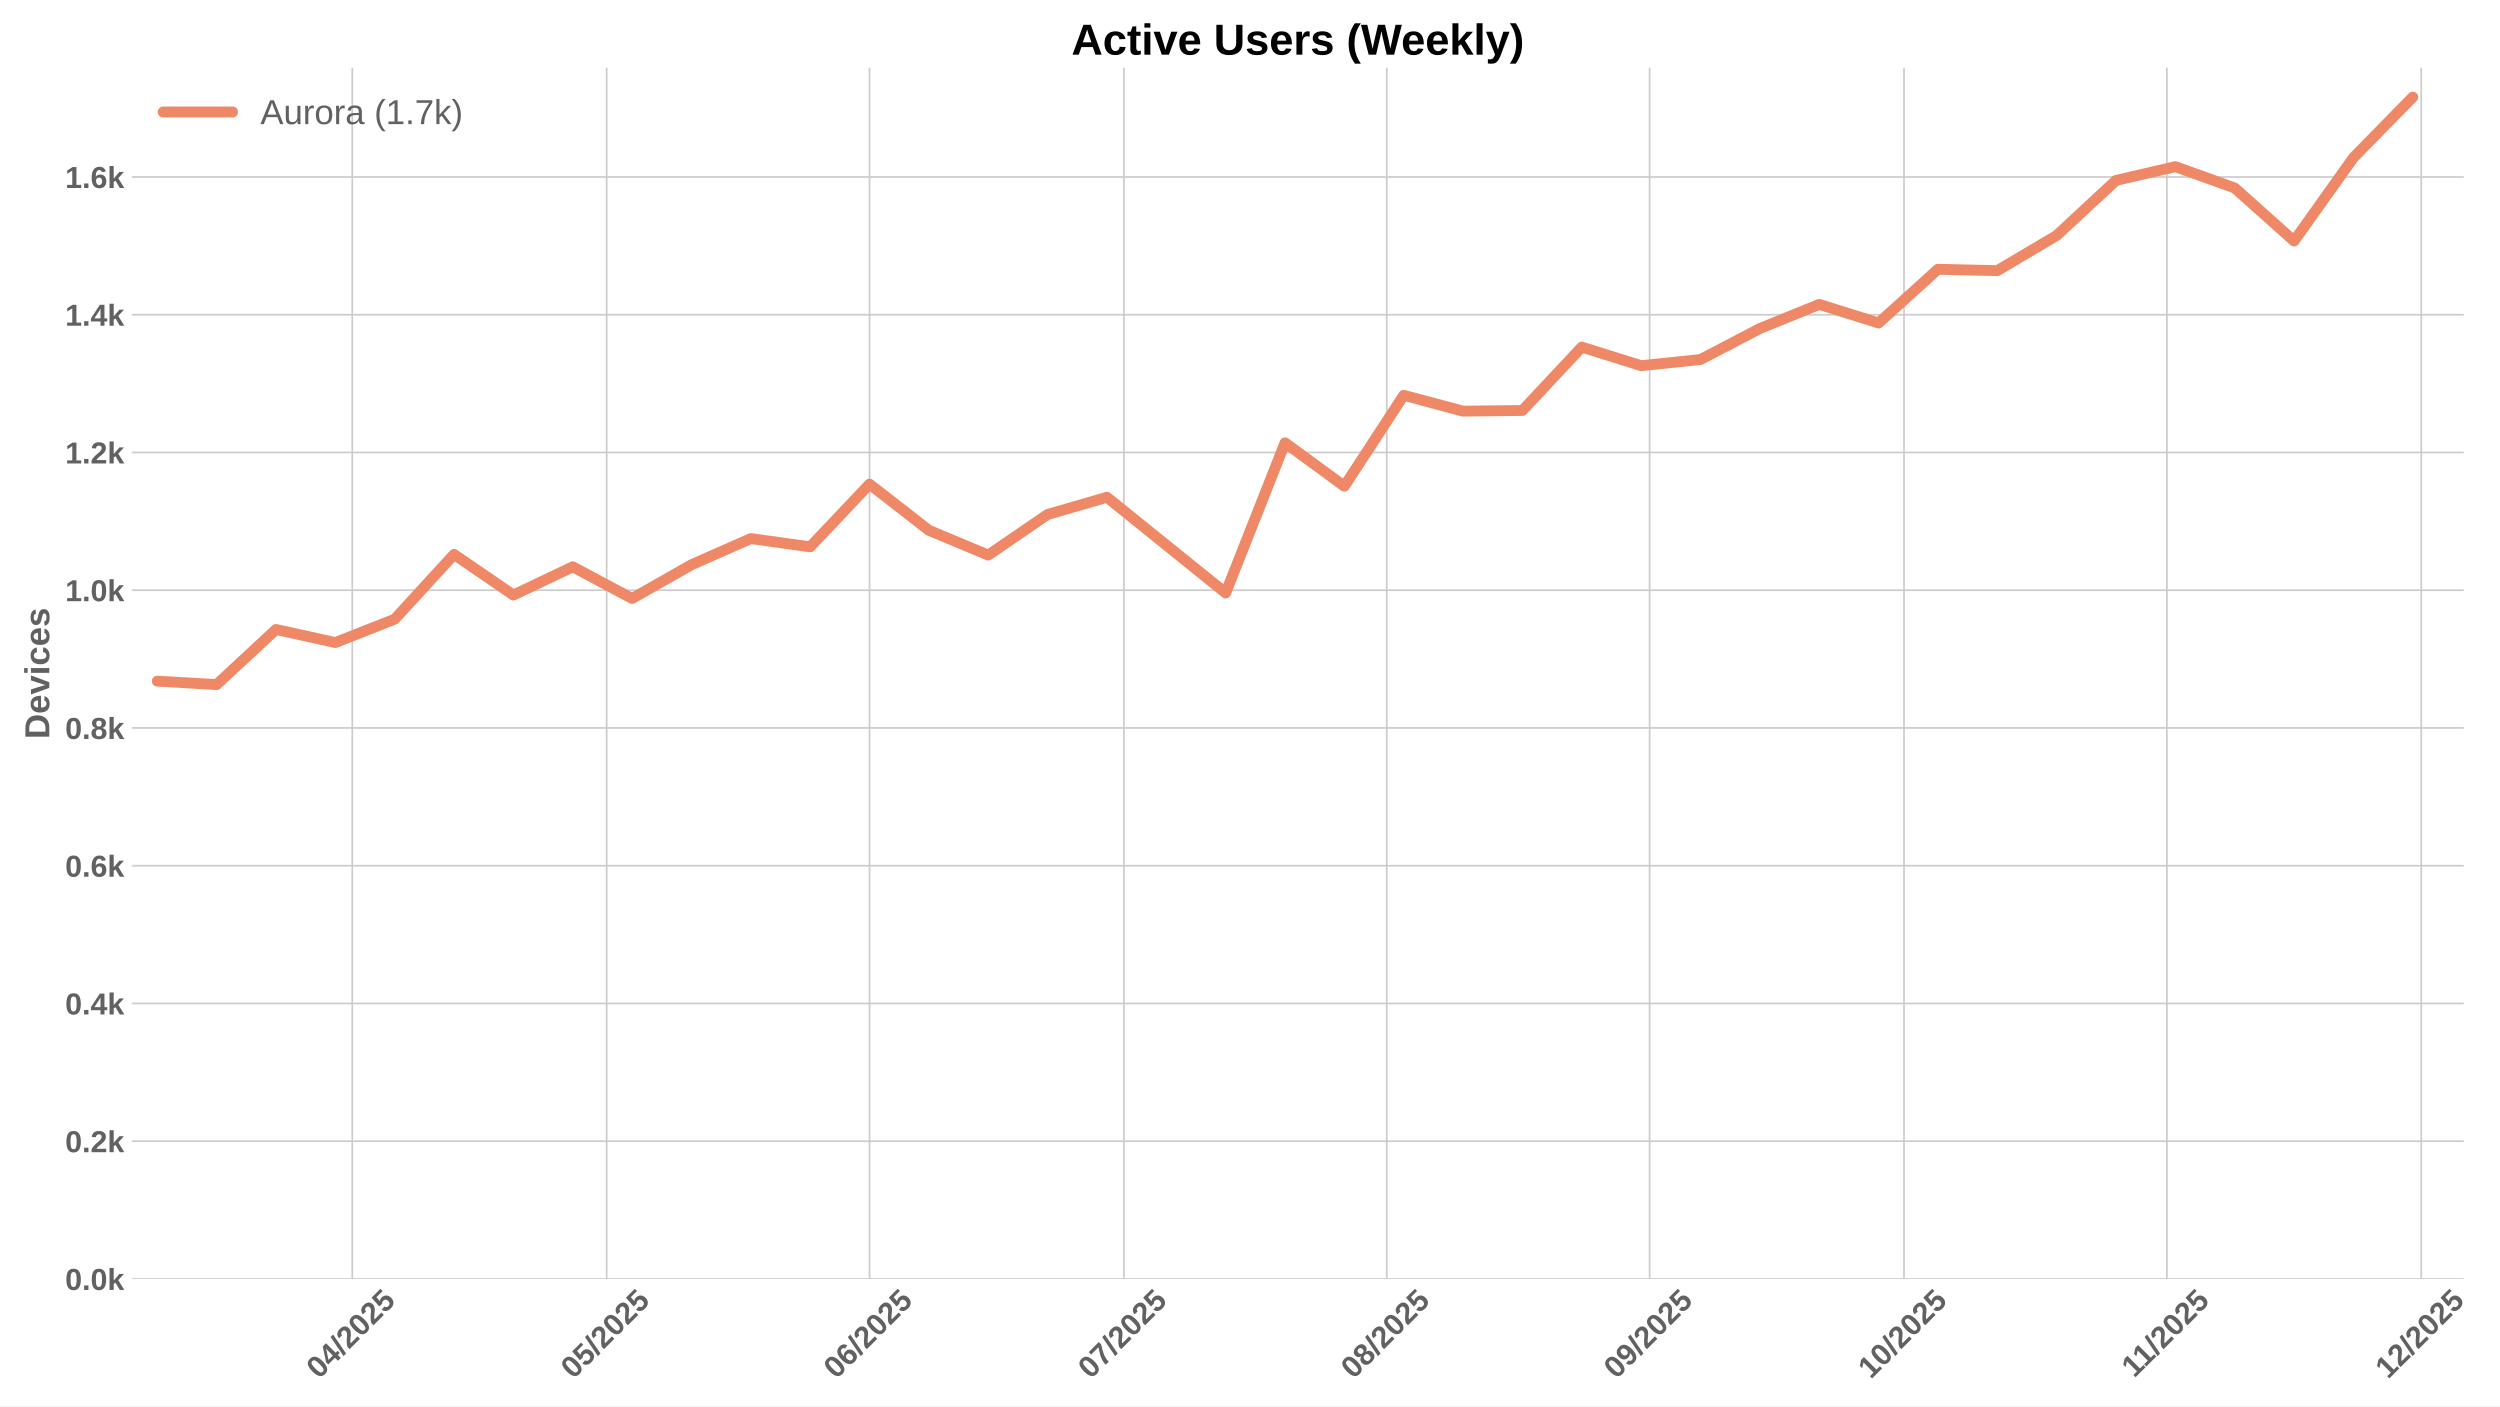
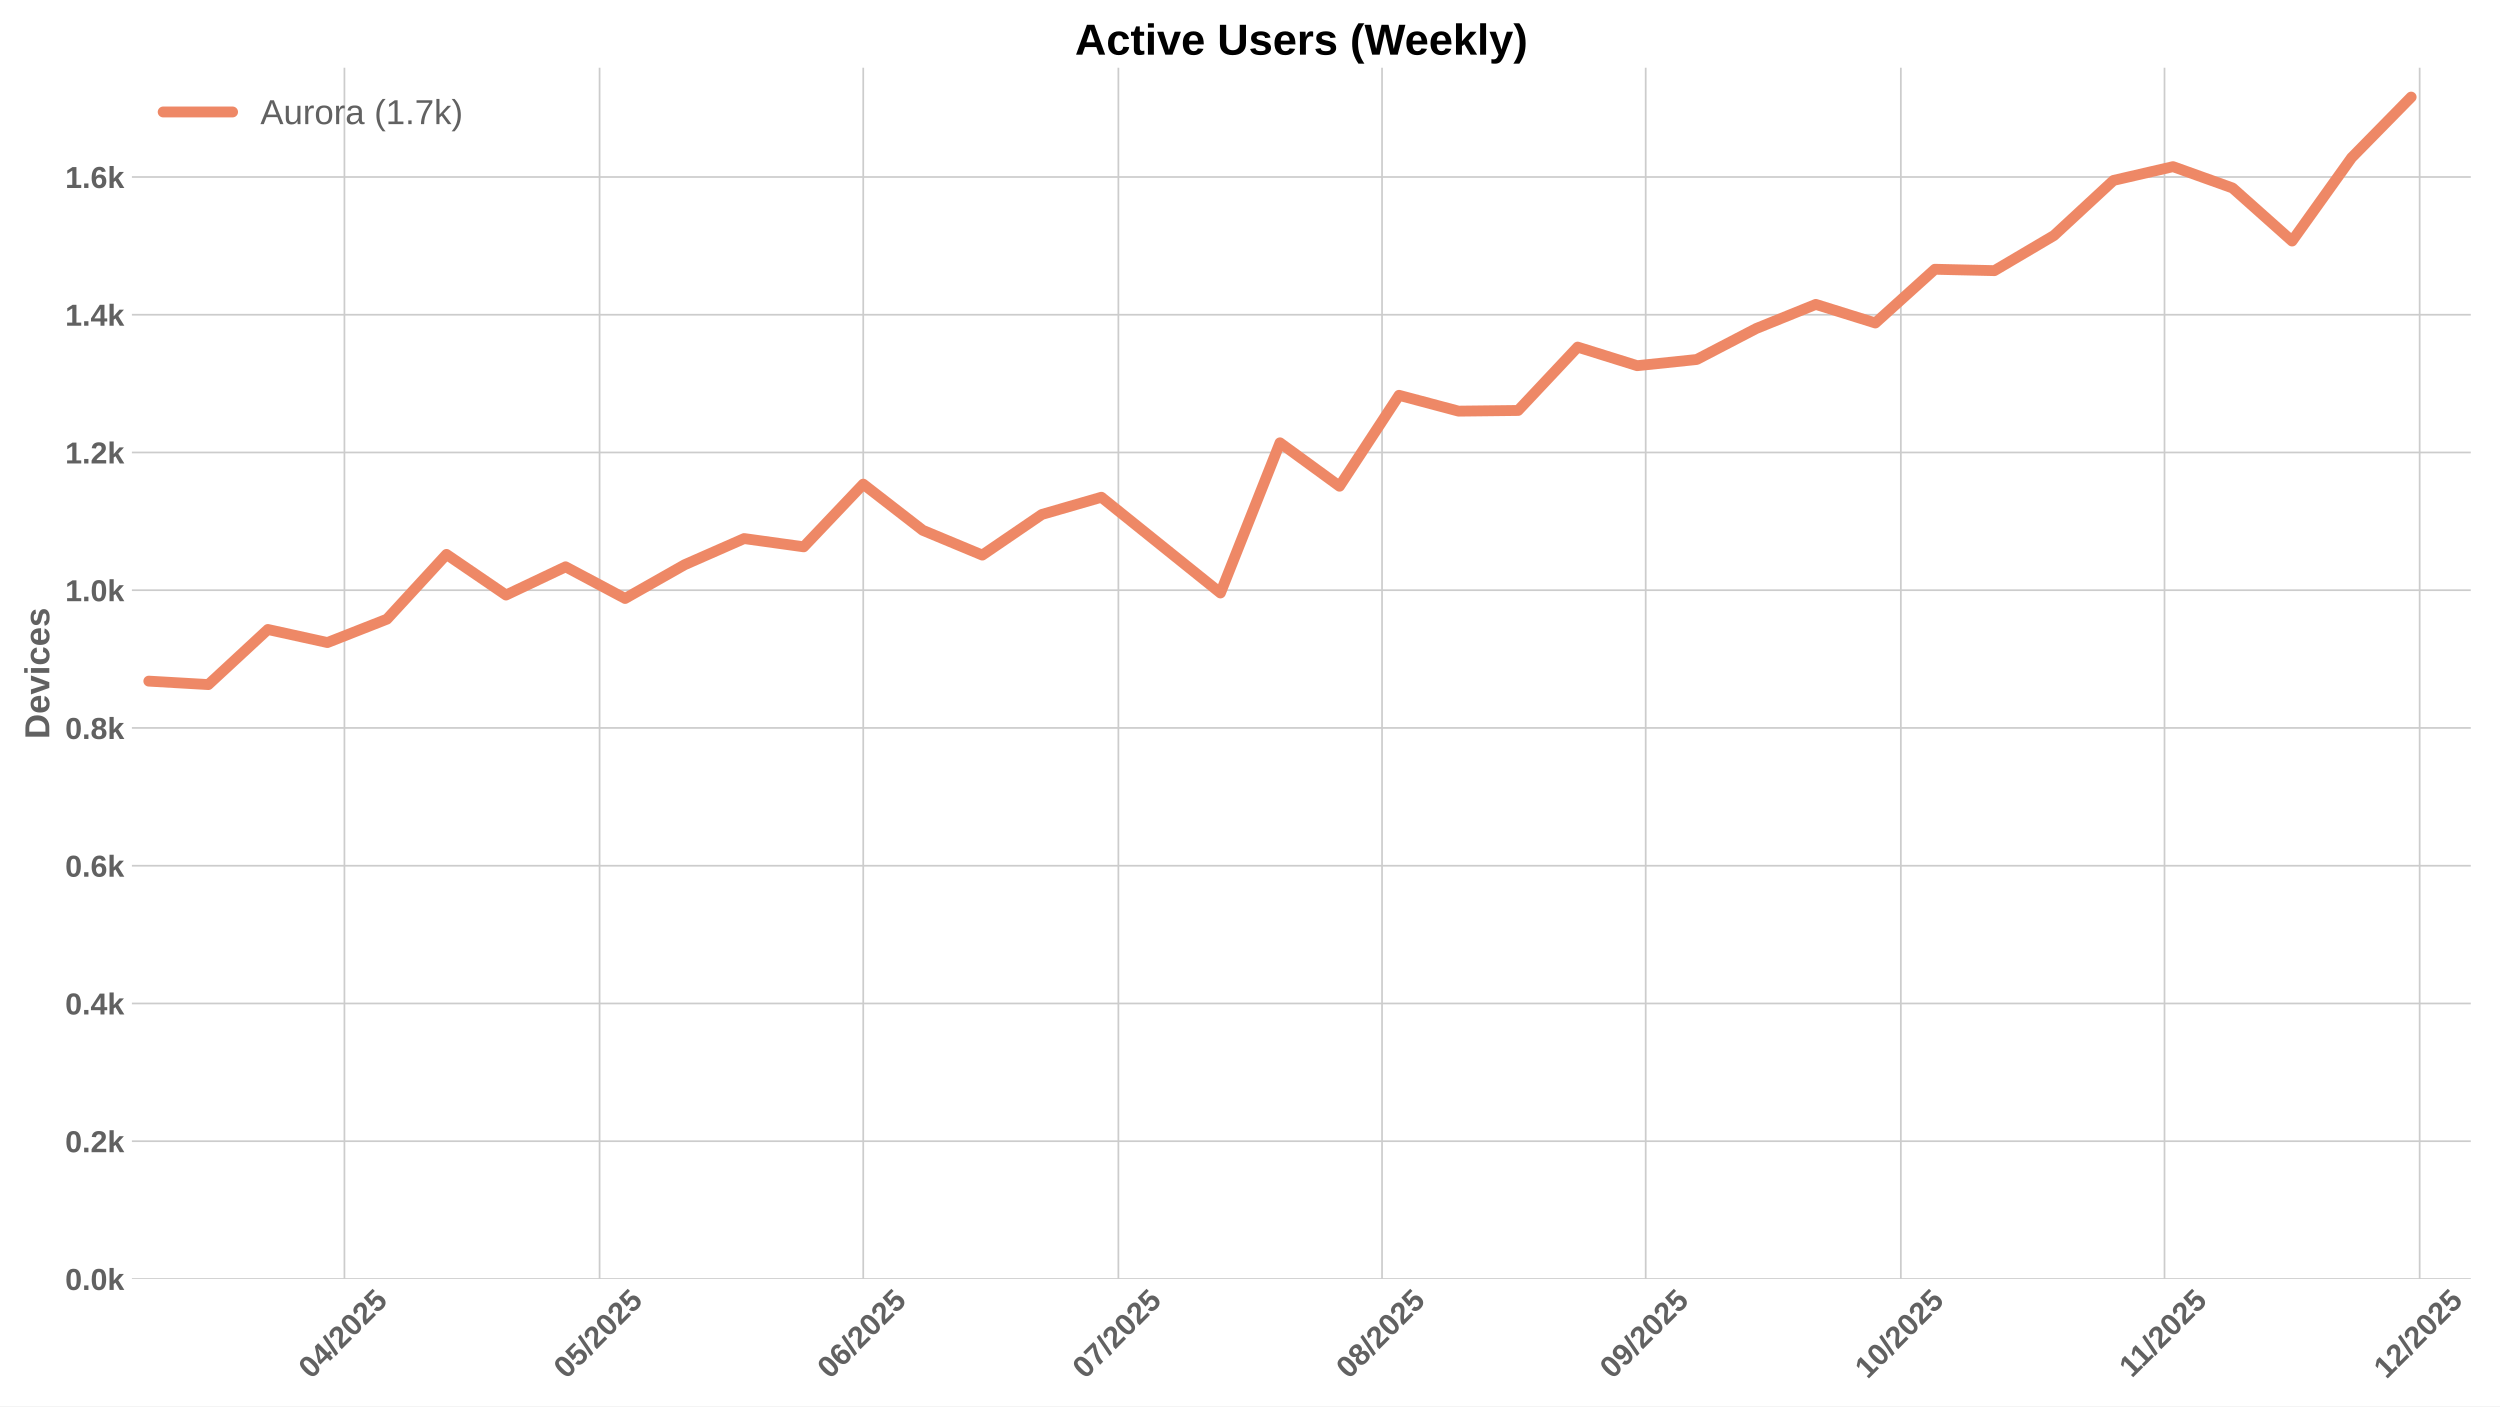
<svg xmlns="http://www.w3.org/2000/svg" xmlns:xlink="http://www.w3.org/1999/xlink" width="1152pt" height="648pt" viewBox="0 0 1152 648" version="1.1">
  <defs>
    <style type="text/css">*{stroke-linejoin: round; stroke-linecap: butt}</style>
  </defs>
  <g id="figure_1">
    <g id="patch_1">
      <path d="M 0 648  L 1152 648  L 1152 0  L 0 0  z " style="fill: #ffffff" />
    </g>
    <g id="axes_1">
      <g id="patch_2">
-         <path d="M 60.78 589.343  L 1135.286 589.343  L 1135.286 31.2  L 60.78 31.2  z " style="fill: #ffffff" />
+         <path d="M 60.78 589.343  L 1138.539 589.343  L 1138.539 31.2  L 60.78 31.2  z " style="fill: #ffffff" />
      </g>
      <g id="matplotlib.axis_1">
        <g id="xtick_1">
          <g id="line2d_1">
-             <path d="M 162.332 589.343  L 162.332 31.2  " clip-path="url(#pc049c48aab)" style="fill: none; stroke: #cccccc; stroke-width: 0.8; stroke-linecap: round" />
+             <path d="M 158.713 589.343  L 158.713 31.2  " clip-path="url(#p20e1e1f544)" style="fill: none; stroke: #cccccc; stroke-width: 0.8; stroke-linecap: round" />
          </g>
          <g id="line2d_2" />
          <g id="text_1">
-             <g style="fill: #616161" transform="translate(147.0012 635.7977) rotate(-45) scale(0.14 -0.14)">
+             <g style="fill: #616161" transform="translate(143.3823 635.7977) rotate(-45) scale(0.14 -0.14)">
              <defs>
                <path id="LiberationSans-Bold-30" d="M 3297 2203  Q 3297 1088 2914 512  Q 2531 -63 1766 -63  Q 253 -63 253 2203  Q 253 2994 418 3494  Q 584 3994 915 4231  Q 1247 4469 1791 4469  Q 2572 4469 2934 3903  Q 3297 3338 3297 2203  z M 2416 2203  Q 2416 2813 2356 3150  Q 2297 3488 2165 3634  Q 2034 3781 1784 3781  Q 1519 3781 1383 3632  Q 1247 3484 1189 3148  Q 1131 2813 1131 2203  Q 1131 1600 1192 1261  Q 1253 922 1386 775  Q 1519 628 1772 628  Q 2022 628 2158 783  Q 2294 938 2355 1278  Q 2416 1619 2416 2203  z " transform="scale(0.015625)" />
                <path id="LiberationSans-Bold-34" d="M 2938 897  L 2938 0  L 2100 0  L 2100 897  L 97 897  L 97 1556  L 1956 4403  L 2938 4403  L 2938 1550  L 3525 1550  L 3525 897  L 2938 897  z M 2100 2991  Q 2100 3159 2111 3356  Q 2122 3553 2128 3609  Q 2047 3434 1834 3103  L 813 1550  L 2100 1550  L 2100 2991  z " transform="scale(0.015625)" />
                <path id="LiberationSans-Bold-2f" d="M 63 -128  L 972 4638  L 1716 4638  L 822 -128  L 63 -128  z " transform="scale(0.015625)" />
                <path id="LiberationSans-Bold-32" d="M 222 0  L 222 609  Q 394 988 711 1347  Q 1028 1706 1509 2097  Q 1972 2472 2158 2715  Q 2344 2959 2344 3194  Q 2344 3769 1766 3769  Q 1484 3769 1336 3617  Q 1188 3466 1144 3163  L 259 3213  Q 334 3825 717 4147  Q 1100 4469 1759 4469  Q 2472 4469 2853 4144  Q 3234 3819 3234 3231  Q 3234 2922 3112 2672  Q 2991 2422 2800 2211  Q 2609 2000 2376 1815  Q 2144 1631 1925 1456  Q 1706 1281 1526 1103  Q 1347 925 1259 722  L 3303 722  L 3303 0  L 222 0  z " transform="scale(0.015625)" />
                <path id="LiberationSans-Bold-35" d="M 3381 1466  Q 3381 766 2945 351  Q 2509 -63 1750 -63  Q 1088 -63 689 235  Q 291 534 197 1100  L 1075 1172  Q 1144 891 1319 762  Q 1494 634 1759 634  Q 2088 634 2283 843  Q 2478 1053 2478 1447  Q 2478 1794 2293 2001  Q 2109 2209 1778 2209  Q 1413 2209 1181 1925  L 325 1925  L 478 4403  L 3125 4403  L 3125 3750  L 1275 3750  L 1203 2638  Q 1522 2919 2000 2919  Q 2628 2919 3004 2528  Q 3381 2138 3381 1466  z " transform="scale(0.015625)" />
              </defs>
              <use xlink:href="#LiberationSans-Bold-30" />
              <use xlink:href="#LiberationSans-Bold-34" transform="translate(55.61523 0)" />
              <use xlink:href="#LiberationSans-Bold-2f" transform="translate(111.2305 0)" />
              <use xlink:href="#LiberationSans-Bold-32" transform="translate(139.0137 0)" />
              <use xlink:href="#LiberationSans-Bold-30" transform="translate(194.6289 0)" />
              <use xlink:href="#LiberationSans-Bold-32" transform="translate(250.2441 0)" />
              <use xlink:href="#LiberationSans-Bold-35" transform="translate(305.8594 0)" />
            </g>
          </g>
        </g>
        <g id="xtick_2">
          <g id="line2d_3">
-             <path d="M 279.55 589.343  L 279.55 31.2  " clip-path="url(#pc049c48aab)" style="fill: none; stroke: #cccccc; stroke-width: 0.8; stroke-linecap: round" />
+             <path d="M 276.286 589.343  L 276.286 31.2  " clip-path="url(#p20e1e1f544)" style="fill: none; stroke: #cccccc; stroke-width: 0.8; stroke-linecap: round" />
          </g>
          <g id="line2d_4" />
          <g id="text_2">
-             <g style="fill: #616161" transform="translate(264.22 635.7977) rotate(-45) scale(0.14 -0.14)">
+             <g style="fill: #616161" transform="translate(260.956 635.7977) rotate(-45) scale(0.14 -0.14)">
              <use xlink:href="#LiberationSans-Bold-30" />
              <use xlink:href="#LiberationSans-Bold-35" transform="translate(55.61523 0)" />
              <use xlink:href="#LiberationSans-Bold-2f" transform="translate(111.2305 0)" />
              <use xlink:href="#LiberationSans-Bold-32" transform="translate(139.0137 0)" />
              <use xlink:href="#LiberationSans-Bold-30" transform="translate(194.6289 0)" />
              <use xlink:href="#LiberationSans-Bold-32" transform="translate(250.2441 0)" />
              <use xlink:href="#LiberationSans-Bold-35" transform="translate(305.8594 0)" />
            </g>
          </g>
        </g>
        <g id="xtick_3">
          <g id="line2d_5">
-             <path d="M 400.676 589.343  L 400.676 31.2  " clip-path="url(#pc049c48aab)" style="fill: none; stroke: #cccccc; stroke-width: 0.8; stroke-linecap: round" />
+             <path d="M 397.779 589.343  L 397.779 31.2  " clip-path="url(#p20e1e1f544)" style="fill: none; stroke: #cccccc; stroke-width: 0.8; stroke-linecap: round" />
          </g>
          <g id="line2d_6" />
          <g id="text_3">
-             <g style="fill: #616161" transform="translate(385.3462 635.7977) rotate(-45) scale(0.14 -0.14)">
+             <g style="fill: #616161" transform="translate(382.4488 635.7977) rotate(-45) scale(0.14 -0.14)">
              <defs>
                <path id="LiberationSans-Bold-36" d="M 3328 1441  Q 3328 738 2934 337  Q 2541 -63 1847 -63  Q 1069 -63 651 482  Q 234 1028 234 2100  Q 234 3278 657 3873  Q 1081 4469 1869 4469  Q 2428 4469 2751 4222  Q 3075 3975 3209 3456  L 2381 3341  Q 2263 3775 1850 3775  Q 1497 3775 1295 3422  Q 1094 3069 1094 2350  Q 1234 2584 1484 2709  Q 1734 2834 2050 2834  Q 2641 2834 2984 2459  Q 3328 2084 3328 1441  z M 2447 1416  Q 2447 1791 2273 1989  Q 2100 2188 1797 2188  Q 1506 2188 1331 2002  Q 1156 1816 1156 1509  Q 1156 1125 1339 873  Q 1522 622 1819 622  Q 2116 622 2281 833  Q 2447 1044 2447 1416  z " transform="scale(0.015625)" />
              </defs>
              <use xlink:href="#LiberationSans-Bold-30" />
              <use xlink:href="#LiberationSans-Bold-36" transform="translate(55.61523 0)" />
              <use xlink:href="#LiberationSans-Bold-2f" transform="translate(111.2305 0)" />
              <use xlink:href="#LiberationSans-Bold-32" transform="translate(139.0137 0)" />
              <use xlink:href="#LiberationSans-Bold-30" transform="translate(194.6289 0)" />
              <use xlink:href="#LiberationSans-Bold-32" transform="translate(250.2441 0)" />
              <use xlink:href="#LiberationSans-Bold-35" transform="translate(305.8594 0)" />
            </g>
          </g>
        </g>
        <g id="xtick_4">
          <g id="line2d_7">
-             <path d="M 517.895 589.343  L 517.895 31.2  " clip-path="url(#pc049c48aab)" style="fill: none; stroke: #cccccc; stroke-width: 0.8; stroke-linecap: round" />
+             <path d="M 515.353 589.343  L 515.353 31.2  " clip-path="url(#p20e1e1f544)" style="fill: none; stroke: #cccccc; stroke-width: 0.8; stroke-linecap: round" />
          </g>
          <g id="line2d_8" />
          <g id="text_4">
-             <g style="fill: #616161" transform="translate(502.565 635.7977) rotate(-45) scale(0.14 -0.14)">
+             <g style="fill: #616161" transform="translate(500.0224 635.7977) rotate(-45) scale(0.14 -0.14)">
              <defs>
                <path id="LiberationSans-Bold-37" d="M 3278 3706  Q 2981 3238 2717 2797  Q 2453 2356 2256 1911  Q 2059 1466 1945 995  Q 1831 525 1831 0  L 916 0  Q 916 550 1059 1064  Q 1203 1578 1475 2111  Q 1747 2644 2463 3681  L 275 3681  L 275 4403  L 3278 4403  L 3278 3706  z " transform="scale(0.015625)" />
              </defs>
              <use xlink:href="#LiberationSans-Bold-30" />
              <use xlink:href="#LiberationSans-Bold-37" transform="translate(55.61523 0)" />
              <use xlink:href="#LiberationSans-Bold-2f" transform="translate(111.2305 0)" />
              <use xlink:href="#LiberationSans-Bold-32" transform="translate(139.0137 0)" />
              <use xlink:href="#LiberationSans-Bold-30" transform="translate(194.6289 0)" />
              <use xlink:href="#LiberationSans-Bold-32" transform="translate(250.2441 0)" />
              <use xlink:href="#LiberationSans-Bold-35" transform="translate(305.8594 0)" />
            </g>
          </g>
        </g>
        <g id="xtick_5">
          <g id="line2d_9">
-             <path d="M 639.021 589.343  L 639.021 31.2  " clip-path="url(#pc049c48aab)" style="fill: none; stroke: #cccccc; stroke-width: 0.8; stroke-linecap: round" />
+             <path d="M 636.845 589.343  L 636.845 31.2  " clip-path="url(#p20e1e1f544)" style="fill: none; stroke: #cccccc; stroke-width: 0.8; stroke-linecap: round" />
          </g>
          <g id="line2d_10" />
          <g id="text_5">
-             <g style="fill: #616161" transform="translate(623.6912 635.7977) rotate(-45) scale(0.14 -0.14)">
+             <g style="fill: #616161" transform="translate(621.5152 635.7977) rotate(-45) scale(0.14 -0.14)">
              <defs>
                <path id="LiberationSans-Bold-38" d="M 3363 1241  Q 3363 622 2953 279  Q 2544 -63 1784 -63  Q 1031 -63 617 278  Q 203 619 203 1234  Q 203 1656 447 1945  Q 691 2234 1100 2303  L 1100 2316  Q 744 2394 525 2669  Q 306 2944 306 3303  Q 306 3844 689 4156  Q 1072 4469 1772 4469  Q 2488 4469 2870 4164  Q 3253 3859 3253 3297  Q 3253 2938 3036 2666  Q 2819 2394 2453 2322  L 2453 2309  Q 2878 2241 3120 1961  Q 3363 1681 3363 1241  z M 2350 3250  Q 2350 3563 2206 3708  Q 2063 3853 1772 3853  Q 1203 3853 1203 3250  Q 1203 2619 1778 2619  Q 2066 2619 2208 2766  Q 2350 2913 2350 3250  z M 2453 1313  Q 2453 2003 1766 2003  Q 1447 2003 1276 1822  Q 1106 1641 1106 1300  Q 1106 913 1275 734  Q 1444 556 1791 556  Q 2131 556 2292 734  Q 2453 913 2453 1313  z " transform="scale(0.015625)" />
              </defs>
              <use xlink:href="#LiberationSans-Bold-30" />
              <use xlink:href="#LiberationSans-Bold-38" transform="translate(55.61523 0)" />
              <use xlink:href="#LiberationSans-Bold-2f" transform="translate(111.2305 0)" />
              <use xlink:href="#LiberationSans-Bold-32" transform="translate(139.0137 0)" />
              <use xlink:href="#LiberationSans-Bold-30" transform="translate(194.6289 0)" />
              <use xlink:href="#LiberationSans-Bold-32" transform="translate(250.2441 0)" />
              <use xlink:href="#LiberationSans-Bold-35" transform="translate(305.8594 0)" />
            </g>
          </g>
        </g>
        <g id="xtick_6">
          <g id="line2d_11">
-             <path d="M 760.148 589.343  L 760.148 31.2  " clip-path="url(#pc049c48aab)" style="fill: none; stroke: #cccccc; stroke-width: 0.8; stroke-linecap: round" />
+             <path d="M 758.338 589.343  L 758.338 31.2  " clip-path="url(#p20e1e1f544)" style="fill: none; stroke: #cccccc; stroke-width: 0.8; stroke-linecap: round" />
          </g>
          <g id="line2d_12" />
          <g id="text_6">
-             <g style="fill: #616161" transform="translate(744.8173 635.7977) rotate(-45) scale(0.14 -0.14)">
+             <g style="fill: #616161" transform="translate(743.008 635.7977) rotate(-45) scale(0.14 -0.14)">
              <defs>
                <path id="LiberationSans-Bold-39" d="M 3322 2272  Q 3322 1100 2894 518  Q 2466 -63 1678 -63  Q 1097 -63 767 185  Q 438 434 300 972  L 1125 1088  Q 1247 628 1688 628  Q 2056 628 2254 981  Q 2453 1334 2459 2028  Q 2341 1794 2070 1661  Q 1800 1528 1488 1528  Q 906 1528 564 1923  Q 222 2319 222 2994  Q 222 3688 623 4078  Q 1025 4469 1759 4469  Q 2550 4469 2936 3920  Q 3322 3372 3322 2272  z M 2394 2888  Q 2394 3297 2214 3539  Q 2034 3781 1738 3781  Q 1447 3781 1280 3570  Q 1113 3359 1113 2988  Q 1113 2622 1278 2401  Q 1444 2181 1741 2181  Q 2022 2181 2208 2373  Q 2394 2566 2394 2888  z " transform="scale(0.015625)" />
              </defs>
              <use xlink:href="#LiberationSans-Bold-30" />
              <use xlink:href="#LiberationSans-Bold-39" transform="translate(55.61523 0)" />
              <use xlink:href="#LiberationSans-Bold-2f" transform="translate(111.2305 0)" />
              <use xlink:href="#LiberationSans-Bold-32" transform="translate(139.0137 0)" />
              <use xlink:href="#LiberationSans-Bold-30" transform="translate(194.6289 0)" />
              <use xlink:href="#LiberationSans-Bold-32" transform="translate(250.2441 0)" />
              <use xlink:href="#LiberationSans-Bold-35" transform="translate(305.8594 0)" />
            </g>
          </g>
        </g>
        <g id="xtick_7">
          <g id="line2d_13">
-             <path d="M 877.366 589.343  L 877.366 31.2  " clip-path="url(#pc049c48aab)" style="fill: none; stroke: #cccccc; stroke-width: 0.8; stroke-linecap: round" />
+             <path d="M 875.912 589.343  L 875.912 31.2  " clip-path="url(#p20e1e1f544)" style="fill: none; stroke: #cccccc; stroke-width: 0.8; stroke-linecap: round" />
          </g>
          <g id="line2d_14" />
          <g id="text_7">
-             <g style="fill: #616161" transform="translate(862.0361 635.7977) rotate(-45) scale(0.14 -0.14)">
+             <g style="fill: #616161" transform="translate(860.5816 635.7977) rotate(-45) scale(0.14 -0.14)">
              <defs>
                <path id="LiberationSans-Bold-31" d="M 403 0  L 403 653  L 1494 653  L 1494 3656  L 438 2997  L 438 3688  L 1541 4403  L 2372 4403  L 2372 653  L 3381 653  L 3381 0  L 403 0  z " transform="scale(0.015625)" />
              </defs>
              <use xlink:href="#LiberationSans-Bold-31" />
              <use xlink:href="#LiberationSans-Bold-30" transform="translate(55.61523 0)" />
              <use xlink:href="#LiberationSans-Bold-2f" transform="translate(111.2305 0)" />
              <use xlink:href="#LiberationSans-Bold-32" transform="translate(139.0137 0)" />
              <use xlink:href="#LiberationSans-Bold-30" transform="translate(194.6289 0)" />
              <use xlink:href="#LiberationSans-Bold-32" transform="translate(250.2441 0)" />
              <use xlink:href="#LiberationSans-Bold-35" transform="translate(305.8594 0)" />
            </g>
          </g>
        </g>
        <g id="xtick_8">
          <g id="line2d_15">
-             <path d="M 998.493 589.343  L 998.493 31.2  " clip-path="url(#pc049c48aab)" style="fill: none; stroke: #cccccc; stroke-width: 0.8; stroke-linecap: round" />
+             <path d="M 997.405 589.343  L 997.405 31.2  " clip-path="url(#p20e1e1f544)" style="fill: none; stroke: #cccccc; stroke-width: 0.8; stroke-linecap: round" />
          </g>
          <g id="line2d_16" />
          <g id="text_8">
-             <g style="fill: #616161" transform="translate(983.4345 635.2532) rotate(-45) scale(0.14 -0.14)">
+             <g style="fill: #616161" transform="translate(982.3466 635.2532) rotate(-45) scale(0.14 -0.14)">
              <use xlink:href="#LiberationSans-Bold-31" />
              <use xlink:href="#LiberationSans-Bold-31" transform="translate(50.11523 0)" />
              <use xlink:href="#LiberationSans-Bold-2f" transform="translate(105.7305 0)" />
              <use xlink:href="#LiberationSans-Bold-32" transform="translate(133.5137 0)" />
              <use xlink:href="#LiberationSans-Bold-30" transform="translate(189.1289 0)" />
              <use xlink:href="#LiberationSans-Bold-32" transform="translate(244.7441 0)" />
              <use xlink:href="#LiberationSans-Bold-35" transform="translate(300.3594 0)" />
            </g>
          </g>
        </g>
        <g id="xtick_9">
          <g id="line2d_17">
-             <path d="M 1115.711 589.343  L 1115.711 31.2  " clip-path="url(#pc049c48aab)" style="fill: none; stroke: #cccccc; stroke-width: 0.8; stroke-linecap: round" />
+             <path d="M 1114.978 589.343  L 1114.978 31.2  " clip-path="url(#p20e1e1f544)" style="fill: none; stroke: #cccccc; stroke-width: 0.8; stroke-linecap: round" />
          </g>
          <g id="line2d_18" />
          <g id="text_9">
-             <g style="fill: #616161" transform="translate(1100.381 635.7977) rotate(-45) scale(0.14 -0.14)">
+             <g style="fill: #616161" transform="translate(1099.648 635.7977) rotate(-45) scale(0.14 -0.14)">
              <use xlink:href="#LiberationSans-Bold-31" />
              <use xlink:href="#LiberationSans-Bold-32" transform="translate(55.61523 0)" />
              <use xlink:href="#LiberationSans-Bold-2f" transform="translate(111.2305 0)" />
              <use xlink:href="#LiberationSans-Bold-32" transform="translate(139.0137 0)" />
              <use xlink:href="#LiberationSans-Bold-30" transform="translate(194.6289 0)" />
              <use xlink:href="#LiberationSans-Bold-32" transform="translate(250.2441 0)" />
              <use xlink:href="#LiberationSans-Bold-35" transform="translate(305.8594 0)" />
            </g>
          </g>
        </g>
      </g>
      <g id="matplotlib.axis_2">
        <g id="ytick_1">
          <g id="line2d_19">
-             <path d="M 60.78 589.343  L 1135.286 589.343  " clip-path="url(#pc049c48aab)" style="fill: none; stroke: #cccccc; stroke-width: 0.8; stroke-linecap: round" />
+             <path d="M 60.78 589.343  L 1138.539 589.343  " clip-path="url(#p20e1e1f544)" style="fill: none; stroke: #cccccc; stroke-width: 0.8; stroke-linecap: round" />
          </g>
          <g id="line2d_20" />
          <g id="text_10">
            <g style="fill: #616161" transform="translate(30.03469 594.416) scale(0.14 -0.14)">
              <defs>
                <path id="LiberationSans-Bold-2e" d="M 434 0  L 434 953  L 1338 953  L 1338 0  L 434 0  z " transform="scale(0.015625)" />
                <path id="LiberationSans-Bold-6b" d="M 2606 0  L 1703 1531  L 1325 1269  L 1325 0  L 447 0  L 447 4638  L 1325 4638  L 1325 1981  L 2531 3381  L 3475 3381  L 2288 2063  L 3566 0  L 2606 0  z " transform="scale(0.015625)" />
              </defs>
              <use xlink:href="#LiberationSans-Bold-30" />
              <use xlink:href="#LiberationSans-Bold-2e" transform="translate(55.61523 0)" />
              <use xlink:href="#LiberationSans-Bold-30" transform="translate(83.39844 0)" />
              <use xlink:href="#LiberationSans-Bold-6b" transform="translate(139.0137 0)" />
            </g>
          </g>
        </g>
        <g id="ytick_2">
          <g id="line2d_21">
-             <path d="M 60.78 525.869  L 1135.286 525.869  " clip-path="url(#pc049c48aab)" style="fill: none; stroke: #cccccc; stroke-width: 0.8; stroke-linecap: round" />
+             <path d="M 60.78 525.869  L 1138.539 525.869  " clip-path="url(#p20e1e1f544)" style="fill: none; stroke: #cccccc; stroke-width: 0.8; stroke-linecap: round" />
          </g>
          <g id="line2d_22" />
          <g id="text_11">
            <g style="fill: #616161" transform="translate(30.03469 530.942) scale(0.14 -0.14)">
              <use xlink:href="#LiberationSans-Bold-30" />
              <use xlink:href="#LiberationSans-Bold-2e" transform="translate(55.61523 0)" />
              <use xlink:href="#LiberationSans-Bold-32" transform="translate(83.39844 0)" />
              <use xlink:href="#LiberationSans-Bold-6b" transform="translate(139.0137 0)" />
            </g>
          </g>
        </g>
        <g id="ytick_3">
          <g id="line2d_23">
-             <path d="M 60.78 462.395  L 1135.286 462.395  " clip-path="url(#pc049c48aab)" style="fill: none; stroke: #cccccc; stroke-width: 0.8; stroke-linecap: round" />
+             <path d="M 60.78 462.395  L 1138.539 462.395  " clip-path="url(#p20e1e1f544)" style="fill: none; stroke: #cccccc; stroke-width: 0.8; stroke-linecap: round" />
          </g>
          <g id="line2d_24" />
          <g id="text_12">
            <g style="fill: #616161" transform="translate(30.03469 467.4679) scale(0.14 -0.14)">
              <use xlink:href="#LiberationSans-Bold-30" />
              <use xlink:href="#LiberationSans-Bold-2e" transform="translate(55.61523 0)" />
              <use xlink:href="#LiberationSans-Bold-34" transform="translate(83.39844 0)" />
              <use xlink:href="#LiberationSans-Bold-6b" transform="translate(139.0137 0)" />
            </g>
          </g>
        </g>
        <g id="ytick_4">
          <g id="line2d_25">
-             <path d="M 60.78 398.921  L 1135.286 398.921  " clip-path="url(#pc049c48aab)" style="fill: none; stroke: #cccccc; stroke-width: 0.8; stroke-linecap: round" />
+             <path d="M 60.78 398.921  L 1138.539 398.921  " clip-path="url(#p20e1e1f544)" style="fill: none; stroke: #cccccc; stroke-width: 0.8; stroke-linecap: round" />
          </g>
          <g id="line2d_26" />
          <g id="text_13">
            <g style="fill: #616161" transform="translate(30.03469 403.9939) scale(0.14 -0.14)">
              <use xlink:href="#LiberationSans-Bold-30" />
              <use xlink:href="#LiberationSans-Bold-2e" transform="translate(55.61523 0)" />
              <use xlink:href="#LiberationSans-Bold-36" transform="translate(83.39844 0)" />
              <use xlink:href="#LiberationSans-Bold-6b" transform="translate(139.0137 0)" />
            </g>
          </g>
        </g>
        <g id="ytick_5">
          <g id="line2d_27">
-             <path d="M 60.78 335.447  L 1135.286 335.447  " clip-path="url(#pc049c48aab)" style="fill: none; stroke: #cccccc; stroke-width: 0.8; stroke-linecap: round" />
+             <path d="M 60.78 335.447  L 1138.539 335.447  " clip-path="url(#p20e1e1f544)" style="fill: none; stroke: #cccccc; stroke-width: 0.8; stroke-linecap: round" />
          </g>
          <g id="line2d_28" />
          <g id="text_14">
            <g style="fill: #616161" transform="translate(30.03469 340.5198) scale(0.14 -0.14)">
              <use xlink:href="#LiberationSans-Bold-30" />
              <use xlink:href="#LiberationSans-Bold-2e" transform="translate(55.61523 0)" />
              <use xlink:href="#LiberationSans-Bold-38" transform="translate(83.39844 0)" />
              <use xlink:href="#LiberationSans-Bold-6b" transform="translate(139.0137 0)" />
            </g>
          </g>
        </g>
        <g id="ytick_6">
          <g id="line2d_29">
-             <path d="M 60.78 271.973  L 1135.286 271.973  " clip-path="url(#pc049c48aab)" style="fill: none; stroke: #cccccc; stroke-width: 0.8; stroke-linecap: round" />
+             <path d="M 60.78 271.973  L 1138.539 271.973  " clip-path="url(#p20e1e1f544)" style="fill: none; stroke: #cccccc; stroke-width: 0.8; stroke-linecap: round" />
          </g>
          <g id="line2d_30" />
          <g id="text_15">
            <g style="fill: #616161" transform="translate(30.03469 277.0458) scale(0.14 -0.14)">
              <use xlink:href="#LiberationSans-Bold-31" />
              <use xlink:href="#LiberationSans-Bold-2e" transform="translate(55.61523 0)" />
              <use xlink:href="#LiberationSans-Bold-30" transform="translate(83.39844 0)" />
              <use xlink:href="#LiberationSans-Bold-6b" transform="translate(139.0137 0)" />
            </g>
          </g>
        </g>
        <g id="ytick_7">
          <g id="line2d_31">
-             <path d="M 60.78 208.499  L 1135.286 208.499  " clip-path="url(#pc049c48aab)" style="fill: none; stroke: #cccccc; stroke-width: 0.8; stroke-linecap: round" />
+             <path d="M 60.78 208.499  L 1138.539 208.499  " clip-path="url(#p20e1e1f544)" style="fill: none; stroke: #cccccc; stroke-width: 0.8; stroke-linecap: round" />
          </g>
          <g id="line2d_32" />
          <g id="text_16">
            <g style="fill: #616161" transform="translate(30.03469 213.5717) scale(0.14 -0.14)">
              <use xlink:href="#LiberationSans-Bold-31" />
              <use xlink:href="#LiberationSans-Bold-2e" transform="translate(55.61523 0)" />
              <use xlink:href="#LiberationSans-Bold-32" transform="translate(83.39844 0)" />
              <use xlink:href="#LiberationSans-Bold-6b" transform="translate(139.0137 0)" />
            </g>
          </g>
        </g>
        <g id="ytick_8">
          <g id="line2d_33">
-             <path d="M 60.78 145.025  L 1135.286 145.025  " clip-path="url(#pc049c48aab)" style="fill: none; stroke: #cccccc; stroke-width: 0.8; stroke-linecap: round" />
+             <path d="M 60.78 145.025  L 1138.539 145.025  " clip-path="url(#p20e1e1f544)" style="fill: none; stroke: #cccccc; stroke-width: 0.8; stroke-linecap: round" />
          </g>
          <g id="line2d_34" />
          <g id="text_17">
            <g style="fill: #616161" transform="translate(30.03469 150.0977) scale(0.14 -0.14)">
              <use xlink:href="#LiberationSans-Bold-31" />
              <use xlink:href="#LiberationSans-Bold-2e" transform="translate(55.61523 0)" />
              <use xlink:href="#LiberationSans-Bold-34" transform="translate(83.39844 0)" />
              <use xlink:href="#LiberationSans-Bold-6b" transform="translate(139.0137 0)" />
            </g>
          </g>
        </g>
        <g id="ytick_9">
          <g id="line2d_35">
-             <path d="M 60.78 81.551  L 1135.286 81.551  " clip-path="url(#pc049c48aab)" style="fill: none; stroke: #cccccc; stroke-width: 0.8; stroke-linecap: round" />
+             <path d="M 60.78 81.551  L 1138.539 81.551  " clip-path="url(#p20e1e1f544)" style="fill: none; stroke: #cccccc; stroke-width: 0.8; stroke-linecap: round" />
          </g>
          <g id="line2d_36" />
          <g id="text_18">
            <g style="fill: #616161" transform="translate(30.03469 86.6236) scale(0.14 -0.14)">
              <use xlink:href="#LiberationSans-Bold-31" />
              <use xlink:href="#LiberationSans-Bold-2e" transform="translate(55.61523 0)" />
              <use xlink:href="#LiberationSans-Bold-36" transform="translate(83.39844 0)" />
              <use xlink:href="#LiberationSans-Bold-6b" transform="translate(139.0137 0)" />
            </g>
          </g>
        </g>
        <g id="text_19">
          <g style="fill: #616161" transform="translate(22.71469 340.5153) rotate(-90) scale(0.16 -0.16)">
            <defs>
              <path id="LiberationSans-Bold-44" d="M 4353 2234  Q 4353 1553 4086 1045  Q 3819 538 3330 269  Q 2841 0 2209 0  L 428 0  L 428 4403  L 2022 4403  Q 3134 4403 3743 3842  Q 4353 3281 4353 2234  z M 3425 2234  Q 3425 2944 3056 3317  Q 2688 3691 2003 3691  L 1350 3691  L 1350 713  L 2131 713  Q 2725 713 3075 1122  Q 3425 1531 3425 2234  z " transform="scale(0.015625)" />
              <path id="LiberationSans-Bold-65" d="M 1831 -63  Q 1069 -63 659 389  Q 250 841 250 1706  Q 250 2544 665 2994  Q 1081 3444 1844 3444  Q 2572 3444 2956 2961  Q 3341 2478 3341 1547  L 3341 1522  L 1172 1522  Q 1172 1028 1355 776  Q 1538 525 1875 525  Q 2341 525 2463 928  L 3291 856  Q 2931 -63 1831 -63  z M 1831 2891  Q 1522 2891 1355 2675  Q 1188 2459 1178 2072  L 2491 2072  Q 2466 2481 2294 2686  Q 2122 2891 1831 2891  z " transform="scale(0.015625)" />
              <path id="LiberationSans-Bold-76" d="M 2284 0  L 1234 0  L 25 3381  L 953 3381  L 1544 1491  Q 1591 1334 1766 709  Q 1797 838 1894 1159  Q 1991 1481 2613 3381  L 3531 3381  L 2284 0  z " transform="scale(0.015625)" />
              <path id="LiberationSans-Bold-69" d="M 447 3991  L 447 4638  L 1325 4638  L 1325 3991  L 447 3991  z M 447 0  L 447 3381  L 1325 3381  L 1325 0  L 447 0  z " transform="scale(0.015625)" />
              <path id="LiberationSans-Bold-63" d="M 1856 -63  Q 1088 -63 669 395  Q 250 853 250 1672  Q 250 2509 672 2976  Q 1094 3444 1869 3444  Q 2466 3444 2856 3144  Q 3247 2844 3347 2316  L 2463 2272  Q 2425 2531 2275 2686  Q 2125 2841 1850 2841  Q 1172 2841 1172 1706  Q 1172 538 1863 538  Q 2113 538 2281 695  Q 2450 853 2491 1166  L 3372 1125  Q 3325 778 3123 506  Q 2922 234 2594 85  Q 2266 -63 1856 -63  z " transform="scale(0.015625)" />
              <path id="LiberationSans-Bold-73" d="M 3297 988  Q 3297 497 2895 217  Q 2494 -63 1784 -63  Q 1088 -63 717 157  Q 347 378 225 844  L 997 959  Q 1063 719 1223 619  Q 1384 519 1784 519  Q 2153 519 2322 612  Q 2491 706 2491 906  Q 2491 1069 2355 1164  Q 2219 1259 1894 1325  Q 1150 1472 890 1598  Q 631 1725 495 1926  Q 359 2128 359 2422  Q 359 2906 732 3176  Q 1106 3447 1791 3447  Q 2394 3447 2761 3212  Q 3128 2978 3219 2534  L 2441 2453  Q 2403 2659 2256 2761  Q 2109 2863 1791 2863  Q 1478 2863 1322 2783  Q 1166 2703 1166 2516  Q 1166 2369 1286 2283  Q 1406 2197 1691 2141  Q 2088 2059 2395 1973  Q 2703 1888 2889 1769  Q 3075 1650 3186 1464  Q 3297 1278 3297 988  z " transform="scale(0.015625)" />
            </defs>
            <use xlink:href="#LiberationSans-Bold-44" />
            <use xlink:href="#LiberationSans-Bold-65" transform="translate(72.2168 0)" />
            <use xlink:href="#LiberationSans-Bold-76" transform="translate(127.832 0)" />
            <use xlink:href="#LiberationSans-Bold-69" transform="translate(183.4473 0)" />
            <use xlink:href="#LiberationSans-Bold-63" transform="translate(211.2305 0)" />
            <use xlink:href="#LiberationSans-Bold-65" transform="translate(266.8457 0)" />
            <use xlink:href="#LiberationSans-Bold-73" transform="translate(322.4609 0)" />
          </g>
        </g>
      </g>
      <g id="line2d_37">
-         <path d="M 72.464 313.866  L 99.815 315.453  L 127.166 290.063  L 154.517 296.093  L 181.868 285.302  L 209.219 255.47  L 236.57 274.195  L 263.921 261.182  L 291.272 275.781  L 318.623 260.23  L 345.974 248.17  L 373.325 251.979  L 400.676 223.098  L 428.028 244.362  L 455.379 255.787  L 482.73 237.062  L 510.081 229.128  L 564.783 273.242  L 592.134 204.056  L 619.485 224.05  L 646.836 182.157  L 674.187 189.457  L 701.538 189.139  L 728.889 159.941  L 756.24 168.51  L 783.591 165.654  L 810.942 151.372  L 838.293 140.264  L 865.645 148.833  L 892.996 124.078  L 920.347 124.713  L 947.698 108.527  L 975.049 83.138  L 1002.4 76.79  L 1029.751 86.629  L 1057.102 111.066  L 1084.453 72.664  L 1111.804 44.736  " clip-path="url(#pc049c48aab)" style="fill: none; stroke: #ee8866; stroke-width: 5; stroke-linecap: round" />
+         <path d="M 68.573 313.866  L 96.007 315.453  L 123.441 290.063  L 150.874 296.093  L 178.308 285.302  L 205.742 255.47  L 233.176 274.195  L 260.61 261.182  L 288.044 275.781  L 315.477 260.23  L 342.911 248.17  L 370.345 251.979  L 397.779 223.098  L 425.213 244.362  L 452.647 255.787  L 480.081 237.062  L 507.514 229.128  L 562.382 273.242  L 589.816 204.056  L 617.25 224.05  L 644.684 182.157  L 672.118 189.457  L 699.551 189.139  L 726.985 159.941  L 754.419 168.51  L 781.853 165.654  L 809.287 151.372  L 836.721 140.264  L 864.155 148.833  L 891.588 124.078  L 919.022 124.713  L 946.456 108.527  L 973.89 83.138  L 1001.324 76.79  L 1028.758 86.629  L 1056.192 111.066  L 1083.625 72.664  L 1111.059 44.736  " clip-path="url(#p20e1e1f544)" style="fill: none; stroke: #ee8866; stroke-width: 5; stroke-linecap: round" />
      </g>
      <g id="patch_3">
        <path d="M 60.78 589.343  L 60.78 31.2  " style="fill: none" />
      </g>
      <g id="patch_4">
-         <path d="M 1135.286 589.343  L 1135.286 31.2  " style="fill: none" />
+         <path d="M 1138.539 589.343  L 1138.539 31.2  " style="fill: none" />
      </g>
      <g id="patch_5">
-         <path d="M 60.78 589.343  L 1135.286 589.343  " style="fill: none" />
+         <path d="M 60.78 589.343  L 1138.539 589.343  " style="fill: none" />
      </g>
      <g id="patch_6">
-         <path d="M 60.78 31.2  L 1135.286 31.2  " style="fill: none" />
+         <path d="M 60.78 31.2  L 1138.539 31.2  " style="fill: none" />
      </g>
      <g id="text_20">
-         <g transform="translate(493.7221 25.2) scale(0.2 -0.2)">
+         <g transform="translate(495.3483 25.2) scale(0.2 -0.2)">
          <defs>
            <path id="LiberationSans-Bold-41" d="M 3541 0  L 3150 1125  L 1472 1125  L 1081 0  L 159 0  L 1766 4403  L 2853 4403  L 4453 0  L 3541 0  z M 2309 3725  L 2291 3656  Q 2259 3544 2215 3400  Q 2172 3256 1678 1819  L 2944 1819  L 2509 3084  L 2375 3509  L 2309 3725  z " transform="scale(0.015625)" />
            <path id="LiberationSans-Bold-74" d="M 1313 -56  Q 925 -56 715 155  Q 506 366 506 794  L 506 2788  L 78 2788  L 78 3381  L 550 3381  L 825 4175  L 1375 4175  L 1375 3381  L 2016 3381  L 2016 2788  L 1375 2788  L 1375 1031  Q 1375 784 1469 667  Q 1563 550 1759 550  Q 1863 550 2053 594  L 2053 50  Q 1728 -56 1313 -56  z " transform="scale(0.015625)" />
            <path id="LiberationSans-Bold-20" transform="scale(0.015625)" />
            <path id="LiberationSans-Bold-55" d="M 2259 -63  Q 1350 -63 867 381  Q 384 825 384 1650  L 384 4403  L 1306 4403  L 1306 1722  Q 1306 1200 1554 929  Q 1803 659 2284 659  Q 2778 659 3043 942  Q 3309 1225 3309 1753  L 3309 4403  L 4231 4403  L 4231 1697  Q 4231 859 3714 398  Q 3197 -63 2259 -63  z " transform="scale(0.015625)" />
            <path id="LiberationSans-Bold-72" d="M 447 0  L 447 2588  Q 447 2866 439 3052  Q 431 3238 422 3381  L 1259 3381  Q 1269 3325 1284 3039  Q 1300 2753 1300 2659  L 1313 2659  Q 1441 3016 1541 3161  Q 1641 3306 1778 3376  Q 1916 3447 2122 3447  Q 2291 3447 2394 3400  L 2394 2666  Q 2181 2713 2019 2713  Q 1691 2713 1508 2447  Q 1325 2181 1325 1659  L 1325 0  L 447 0  z " transform="scale(0.015625)" />
            <path id="LiberationSans-Bold-28" d="M 1247 -1328  Q 756 -622 537 81  Q 319 784 319 1659  Q 319 2531 537 3232  Q 756 3934 1247 4638  L 2125 4638  Q 1631 3925 1407 3219  Q 1184 2513 1184 1656  Q 1184 803 1406 101  Q 1628 -600 2125 -1328  L 1247 -1328  z " transform="scale(0.015625)" />
            <path id="LiberationSans-Bold-57" d="M 4897 0  L 3803 0  L 3206 2547  Q 3097 2997 3022 3488  Q 2947 3078 2900 2864  Q 2853 2650 2234 0  L 1141 0  L 6 4403  L 941 4403  L 1578 1559  L 1722 872  Q 1809 1306 1892 1701  Q 1975 2097 2516 4403  L 3547 4403  L 4103 2059  Q 4169 1797 4325 872  L 4403 1234  L 4569 1953  L 5100 4403  L 6034 4403  L 4897 0  z " transform="scale(0.015625)" />
            <path id="LiberationSans-Bold-6c" d="M 447 0  L 447 4638  L 1325 4638  L 1325 0  L 447 0  z " transform="scale(0.015625)" />
            <path id="LiberationSans-Bold-79" d="M 884 -1328  Q 569 -1328 331 -1288  L 331 -663  Q 497 -688 634 -688  Q 822 -688 945 -628  Q 1069 -569 1167 -431  Q 1266 -294 1388 34  L 50 3381  L 978 3381  L 1509 1797  Q 1634 1456 1825 753  L 1903 1050  L 2106 1784  L 2606 3381  L 3525 3381  L 2188 -178  Q 1919 -828 1630 -1078  Q 1341 -1328 884 -1328  z " transform="scale(0.015625)" />
            <path id="LiberationSans-Bold-29" d="M 6 -1328  Q 506 -597 726 101  Q 947 800 947 1656  Q 947 2516 722 3223  Q 497 3931 6 4638  L 884 4638  Q 1378 3928 1595 3225  Q 1813 2522 1813 1659  Q 1813 791 1595 87  Q 1378 -616 884 -1328  L 6 -1328  z " transform="scale(0.015625)" />
          </defs>
          <use xlink:href="#LiberationSans-Bold-41" />
          <use xlink:href="#LiberationSans-Bold-63" transform="translate(72.2168 0)" />
          <use xlink:href="#LiberationSans-Bold-74" transform="translate(127.832 0)" />
          <use xlink:href="#LiberationSans-Bold-69" transform="translate(161.1328 0)" />
          <use xlink:href="#LiberationSans-Bold-76" transform="translate(188.916 0)" />
          <use xlink:href="#LiberationSans-Bold-65" transform="translate(244.5312 0)" />
          <use xlink:href="#LiberationSans-Bold-20" transform="translate(300.1465 0)" />
          <use xlink:href="#LiberationSans-Bold-55" transform="translate(327.9297 0)" />
          <use xlink:href="#LiberationSans-Bold-73" transform="translate(400.1465 0)" />
          <use xlink:href="#LiberationSans-Bold-65" transform="translate(455.7617 0)" />
          <use xlink:href="#LiberationSans-Bold-72" transform="translate(511.377 0)" />
          <use xlink:href="#LiberationSans-Bold-73" transform="translate(550.293 0)" />
          <use xlink:href="#LiberationSans-Bold-20" transform="translate(605.9082 0)" />
          <use xlink:href="#LiberationSans-Bold-28" transform="translate(633.6914 0)" />
          <use xlink:href="#LiberationSans-Bold-57" transform="translate(666.9922 0)" />
          <use xlink:href="#LiberationSans-Bold-65" transform="translate(759.627 0)" />
          <use xlink:href="#LiberationSans-Bold-65" transform="translate(815.2422 0)" />
          <use xlink:href="#LiberationSans-Bold-6b" transform="translate(870.8574 0)" />
          <use xlink:href="#LiberationSans-Bold-6c" transform="translate(926.4727 0)" />
          <use xlink:href="#LiberationSans-Bold-79" transform="translate(954.2559 0)" />
          <use xlink:href="#LiberationSans-Bold-29" transform="translate(1009.871 0)" />
        </g>
      </g>
      <g id="legend_1">
        <g id="line2d_38">
          <path d="M 75.18 51.595  L 91.18 51.595  L 107.18 51.595  " style="fill: none; stroke: #ee8866; stroke-width: 5; stroke-linecap: round" />
        </g>
        <g id="text_21">
          <g style="fill: #616161" transform="translate(119.98 57.195) scale(0.16 -0.16)">
            <defs>
              <path id="LiberationSans-41" d="M 3647 0  L 3144 1288  L 1138 1288  L 631 0  L 13 0  L 1809 4403  L 2488 4403  L 4256 0  L 3647 0  z M 2141 3953  L 2113 3866  Q 2034 3606 1881 3200  L 1319 1753  L 2966 1753  L 2400 3206  Q 2313 3422 2225 3694  L 2141 3953  z " transform="scale(0.015625)" />
              <path id="LiberationSans-75" d="M 981 3381  L 981 1238  Q 981 903 1047 718  Q 1113 534 1256 453  Q 1400 372 1678 372  Q 2084 372 2318 650  Q 2553 928 2553 1422  L 2553 3381  L 3116 3381  L 3116 722  Q 3116 131 3134 0  L 2603 0  Q 2600 16 2597 84  Q 2594 153 2589 242  Q 2584 331 2578 578  L 2569 578  Q 2375 228 2120 82  Q 1866 -63 1488 -63  Q 931 -63 673 214  Q 416 491 416 1128  L 416 3381  L 981 3381  z " transform="scale(0.015625)" />
              <path id="LiberationSans-72" d="M 444 0  L 444 2594  Q 444 2950 425 3381  L 956 3381  Q 981 2806 981 2691  L 994 2691  Q 1128 3125 1303 3284  Q 1478 3444 1797 3444  Q 1909 3444 2025 3413  L 2025 2897  Q 1913 2928 1725 2928  Q 1375 2928 1190 2626  Q 1006 2325 1006 1763  L 1006 0  L 444 0  z " transform="scale(0.015625)" />
              <path id="LiberationSans-6f" d="M 3291 1694  Q 3291 806 2900 371  Q 2509 -63 1766 -63  Q 1025 -63 647 389  Q 269 841 269 1694  Q 269 3444 1784 3444  Q 2559 3444 2925 3017  Q 3291 2591 3291 1694  z M 2700 1694  Q 2700 2394 2492 2711  Q 2284 3028 1794 3028  Q 1300 3028 1079 2704  Q 859 2381 859 1694  Q 859 1025 1076 689  Q 1294 353 1759 353  Q 2266 353 2483 678  Q 2700 1003 2700 1694  z " transform="scale(0.015625)" />
              <path id="LiberationSans-61" d="M 1294 -63  Q 784 -63 528 206  Q 272 475 272 944  Q 272 1469 617 1750  Q 963 2031 1731 2050  L 2491 2063  L 2491 2247  Q 2491 2659 2316 2837  Q 2141 3016 1766 3016  Q 1388 3016 1216 2887  Q 1044 2759 1009 2478  L 422 2531  Q 566 3444 1778 3444  Q 2416 3444 2737 3151  Q 3059 2859 3059 2306  L 3059 850  Q 3059 600 3125 473  Q 3191 347 3375 347  Q 3456 347 3559 369  L 3559 19  Q 3347 -31 3125 -31  Q 2813 -31 2670 133  Q 2528 297 2509 647  L 2491 647  Q 2275 259 1989 98  Q 1703 -63 1294 -63  z M 1422 359  Q 1731 359 1972 500  Q 2213 641 2352 886  Q 2491 1131 2491 1391  L 2491 1669  L 1875 1656  Q 1478 1650 1273 1575  Q 1069 1500 959 1344  Q 850 1188 850 934  Q 850 659 998 509  Q 1147 359 1422 359  z " transform="scale(0.015625)" />
              <path id="LiberationSans-20" transform="scale(0.015625)" />
              <path id="LiberationSans-28" d="M 397 1663  Q 397 2566 680 3284  Q 963 4003 1550 4638  L 2094 4638  Q 1509 3988 1236 3256  Q 963 2525 963 1656  Q 963 791 1233 62  Q 1503 -666 2094 -1325  L 1550 -1325  Q 959 -688 678 32  Q 397 753 397 1650  L 397 1663  z " transform="scale(0.015625)" />
              <path id="LiberationSans-31" d="M 488 0  L 488 478  L 1609 478  L 1609 3866  L 616 3156  L 616 3688  L 1656 4403  L 2175 4403  L 2175 478  L 3247 478  L 3247 0  L 488 0  z " transform="scale(0.015625)" />
              <path id="LiberationSans-2e" d="M 584 0  L 584 684  L 1194 684  L 1194 0  L 584 0  z " transform="scale(0.015625)" />
              <path id="LiberationSans-37" d="M 3238 3947  Q 2563 2916 2284 2331  Q 2006 1747 1867 1178  Q 1728 609 1728 0  L 1141 0  Q 1141 844 1498 1776  Q 1856 2709 2694 3925  L 328 3925  L 328 4403  L 3238 4403  L 3238 3947  z " transform="scale(0.015625)" />
              <path id="LiberationSans-6b" d="M 2550 0  L 1406 1544  L 994 1203  L 994 0  L 431 0  L 431 4638  L 994 4638  L 994 1741  L 2478 3381  L 3138 3381  L 1766 1928  L 3209 0  L 2550 0  z " transform="scale(0.015625)" />
              <path id="LiberationSans-29" d="M 1734 1650  Q 1734 747 1451 28  Q 1169 -691 581 -1325  L 38 -1325  Q 625 -669 897 57  Q 1169 784 1169 1656  Q 1169 2528 895 3256  Q 622 3984 38 4638  L 581 4638  Q 1172 4000 1453 3279  Q 1734 2559 1734 1663  L 1734 1650  z " transform="scale(0.015625)" />
            </defs>
            <use xlink:href="#LiberationSans-41" />
            <use xlink:href="#LiberationSans-75" transform="translate(66.69922 0)" />
            <use xlink:href="#LiberationSans-72" transform="translate(122.3145 0)" />
            <use xlink:href="#LiberationSans-6f" transform="translate(155.6152 0)" />
            <use xlink:href="#LiberationSans-72" transform="translate(211.2305 0)" />
            <use xlink:href="#LiberationSans-61" transform="translate(244.5312 0)" />
            <use xlink:href="#LiberationSans-20" transform="translate(300.1465 0)" />
            <use xlink:href="#LiberationSans-28" transform="translate(327.9297 0)" />
            <use xlink:href="#LiberationSans-31" transform="translate(361.2305 0)" />
            <use xlink:href="#LiberationSans-2e" transform="translate(416.8457 0)" />
            <use xlink:href="#LiberationSans-37" transform="translate(444.6289 0)" />
            <use xlink:href="#LiberationSans-6b" transform="translate(500.2441 0)" />
            <use xlink:href="#LiberationSans-29" transform="translate(550.2441 0)" />
          </g>
        </g>
      </g>
    </g>
  </g>
  <defs>
-     <clipPath id="pc049c48aab">
-       <rect x="60.78" y="31.2" width="1074.506" height="558.143" />
+     <clipPath id="p20e1e1f544">
+       <rect x="60.78" y="31.2" width="1077.759" height="558.143" />
    </clipPath>
  </defs>
</svg>
